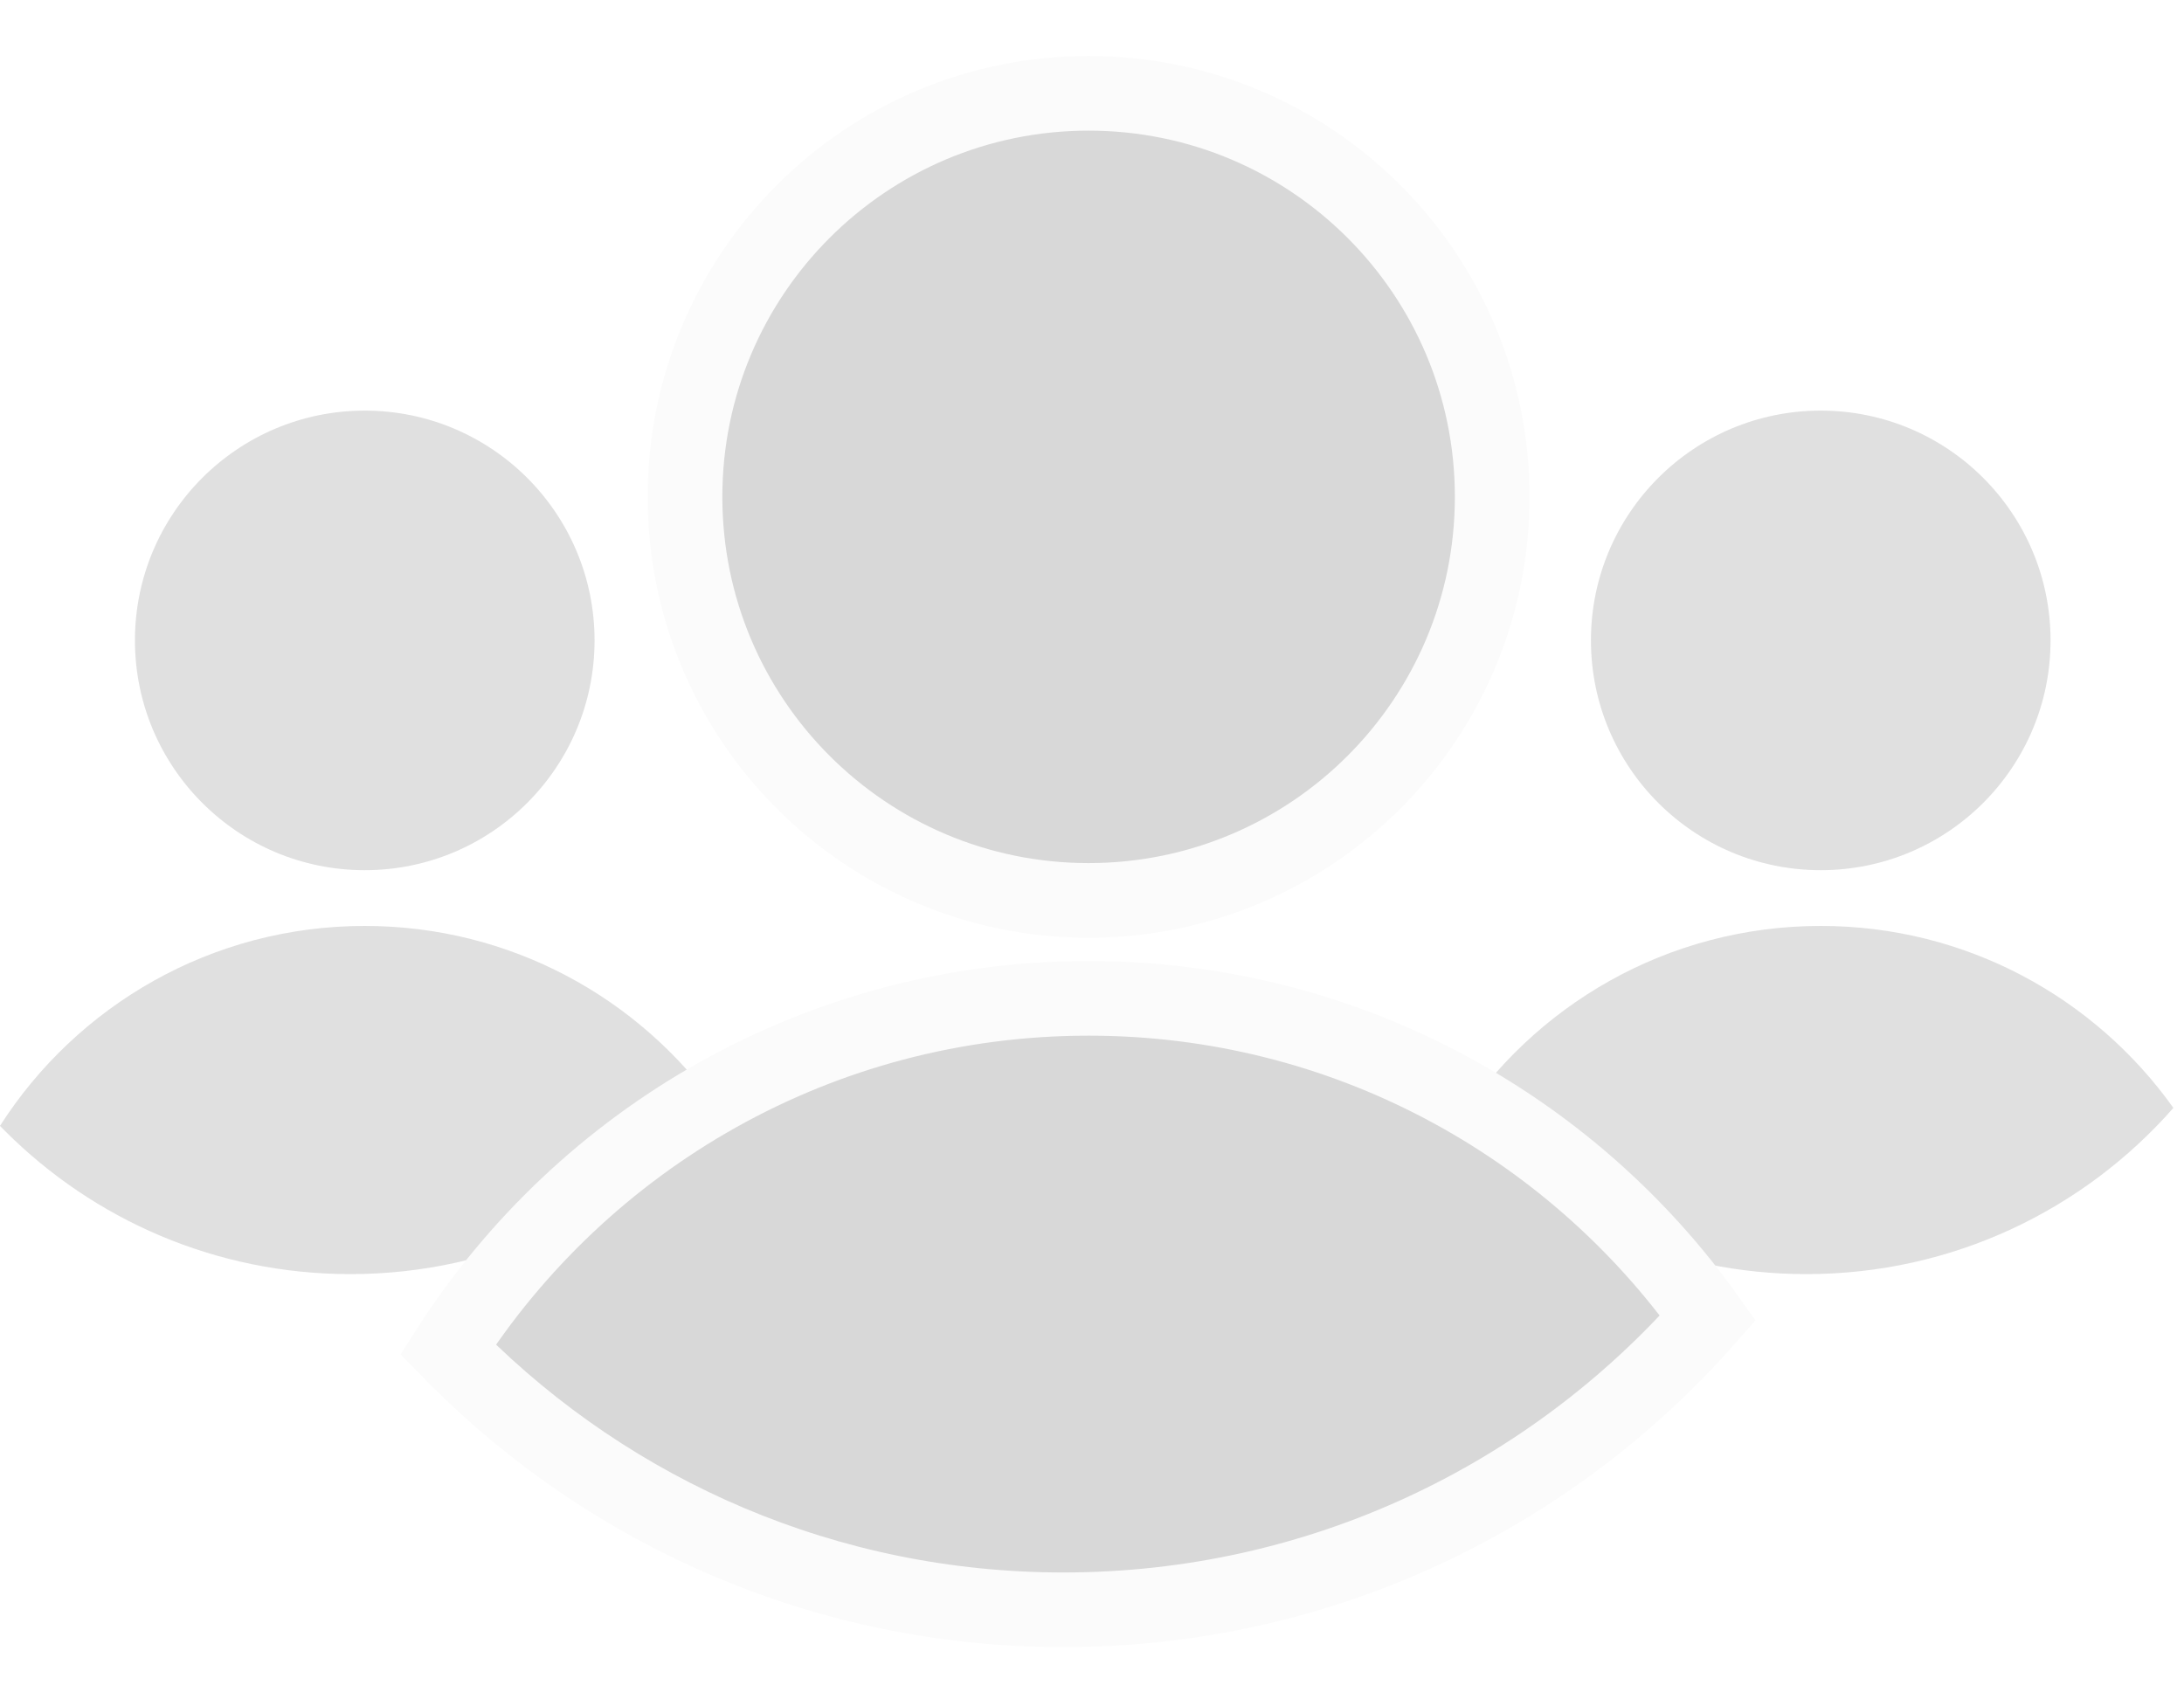
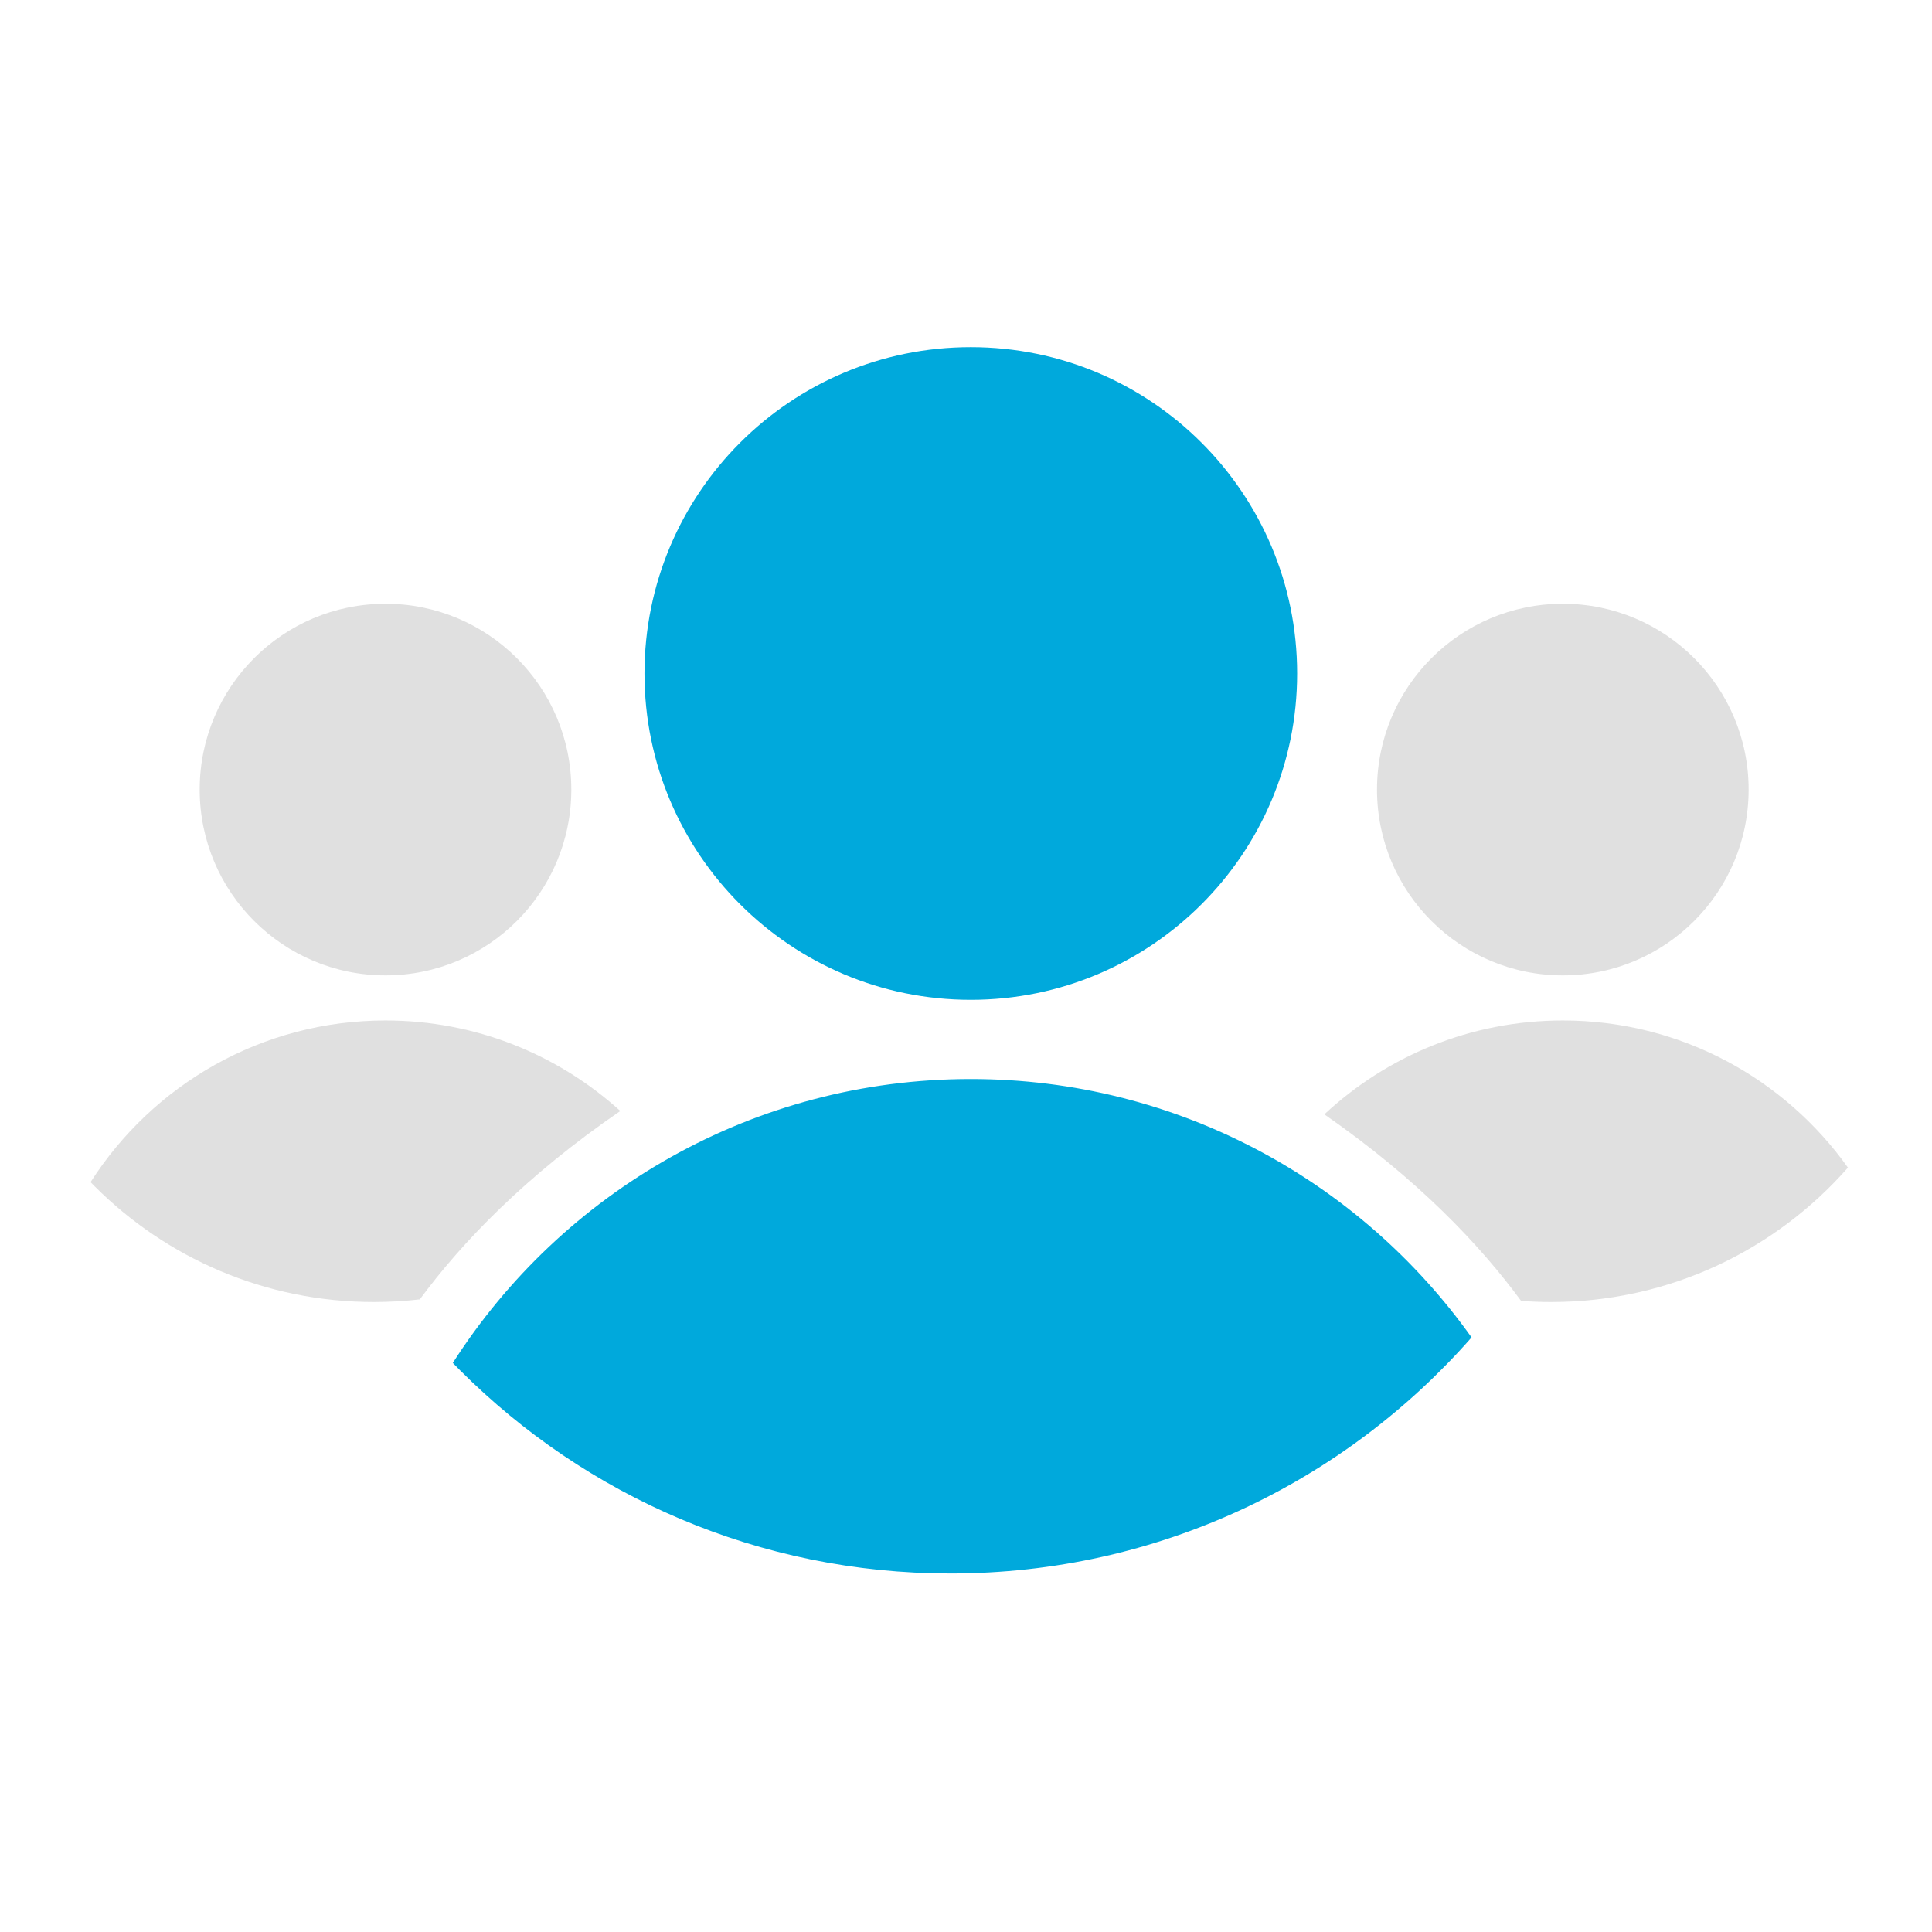
- <svg xmlns="http://www.w3.org/2000/svg" width="117" height="91" viewBox="0 0 117 91">
-   <g fill="#D8D8D8">
-     <path d="M116.431 59.357c-4.793 5.459-11.824 8.905-19.66 8.905-7.222 0-13.761-2.927-18.494-7.66l-.278-.282c4.116-6.441 11.33-10.712 19.541-10.712 7.795 0 14.69 3.848 18.891 9.749zm-18.891-12.736c6.799 0 12.311-5.512 12.311-12.311s-5.512-12.311-12.311-12.311-12.311 5.512-12.311 12.311 5.512 12.311 12.311 12.311zM38.431 59.357c-4.793 5.459-11.824 8.905-19.66 8.905-7.222 0-13.761-2.927-18.494-7.66l-.278-.282c4.116-6.441 11.33-10.712 19.541-10.712 7.795 0 14.69 3.848 18.891 9.749zm-18.891-12.736c6.799 0 12.311-5.512 12.311-12.311s-5.512-12.311-12.311-12.311-12.311 5.512-12.311 12.311 5.512 12.311 12.311 12.311z" id="Mask-Copy-5" fill-opacity=".8" />
-     <path d="M91.495 70.608c-8.418 9.588-20.766 15.639-34.528 15.639-12.684 0-24.167-5.141-32.479-13.453l-.488-.495c7.229-11.312 19.898-18.812 34.318-18.812 13.689 0 25.8 6.759 33.177 17.121zm-33.177-22.367c11.941 0 21.621-9.68 21.621-21.621 0-11.941-9.68-21.621-21.621-21.621-11.941 0-21.621 9.68-21.621 21.621 0 11.941 9.68 21.621 21.621 21.621z" stroke="#FBFBFB" stroke-width="4" />
+ <svg xmlns="http://www.w3.org/2000/svg" width="128" height="128" viewBox="0 0 128 128">
+   <g fill="none" fill-rule="evenodd">
+     <path d="M100.775,86.187 C101.434,86.237 102.1,86.262 102.771,86.262 C110.607,86.262 117.638,82.816 122.431,77.357 L122.431,77.357 C118.231,71.457 111.335,67.608 103.541,67.608 C97.435,67.608 91.881,69.969 87.742,73.828 C93.931,78.127 98.051,82.474 100.775,86.187 Z M103.541,64.621 C110.34,64.621 115.851,59.11 115.851,52.311 C115.851,45.512 110.34,40 103.541,40 C96.742,40 91.23,45.512 91.23,52.311 C91.23,59.11 96.742,64.621 103.541,64.621 Z" fill-opacity=".8" fill="#D8D8D8" />
+     <path d="M27.814,86.087 C26.816,86.203 25.801,86.262 24.771,86.262 C17.549,86.262 11.011,83.335 6.278,78.602 C6.185,78.508 6.092,78.414 6,78.32 C10.116,71.879 17.33,67.608 25.541,67.608 C31.528,67.608 36.984,69.879 41.097,73.605 C34.784,77.938 30.587,82.331 27.814,86.087 Z M25.541,64.621 C32.34,64.621 37.851,59.11 37.851,52.311 C37.851,45.512 32.34,40 25.541,40 C18.742,40 13.23,45.512 13.23,52.311 C13.23,59.11 18.742,64.621 25.541,64.621 Z" fill-opacity=".8" fill="#D8D8D8" />
+     <path d="M97.495,88.608 C89.077,98.196 76.729,104.248 62.967,104.248 C50.283,104.248 38.8,99.106 30.488,90.794 C30.324,90.63 30.161,90.465 30,90.299 C37.229,78.987 49.898,71.487 64.318,71.487 C78.007,71.487 90.118,78.246 97.495,88.608 L97.495,88.608 Z M64.318,66.241 C76.259,66.241 85.939,56.561 85.939,44.621 C85.939,32.68 76.259,23 64.318,23 C52.377,23 42.698,32.68 42.698,44.621 C42.698,56.561 52.377,66.241 64.318,66.241 Z" fill="#00A9DC" />
  </g>
</svg>
